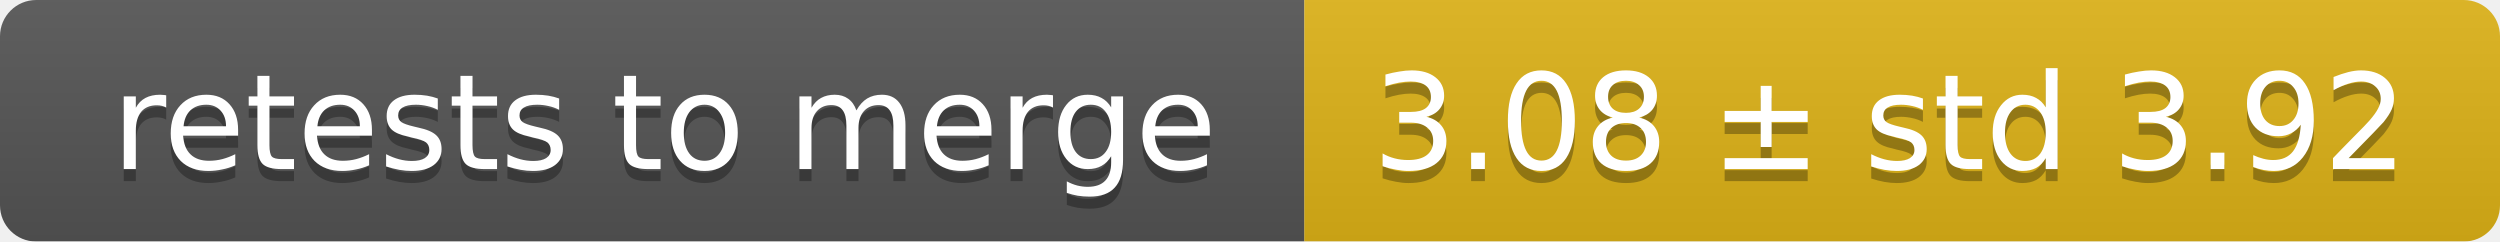
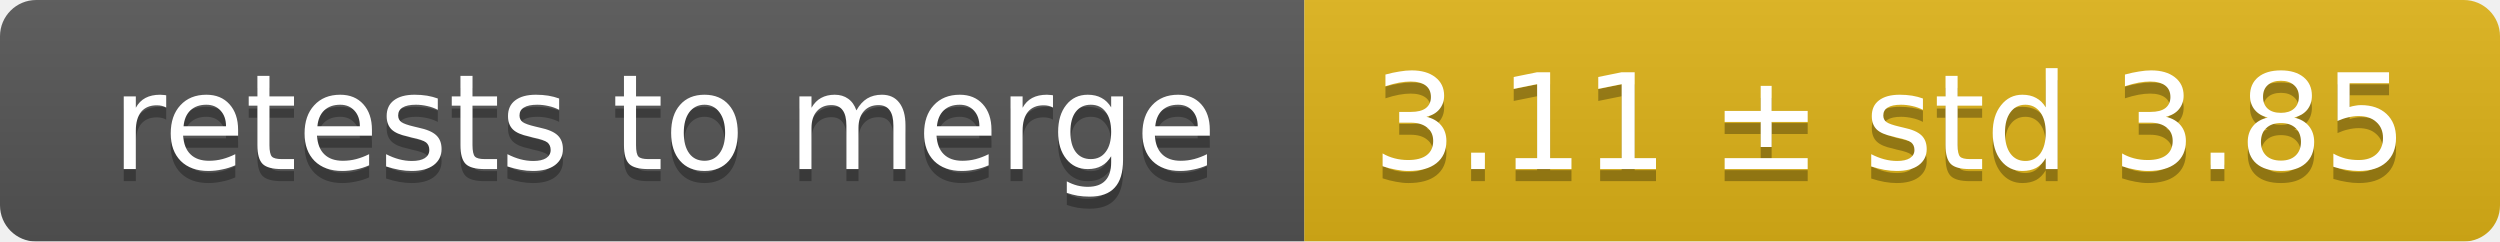
<svg xmlns="http://www.w3.org/2000/svg" width="207" height="20">
  <linearGradient id="smooth" x2="0" y2="100%">
    <stop offset="0" stop-color="#bbb" stop-opacity=".1" />
    <stop offset="1" stop-opacity=".1" />
  </linearGradient>
  <mask id="round">
    <rect width="207" height="20" rx="3" fill="#fff" />
  </mask>
  <g mask="url(#round)">
    <rect width="108" height="20" fill="#555" />
    <rect x="108" width="99" height="20" fill="#dfb317" />
    <rect width="207" height="20" fill="url(#smooth)" />
  </g>
  <g fill="#fff" text-anchor="middle" font-family="DejaVu Sans,Verdana,Geneva,sans-serif" font-size="11">
    <text x="55" y="15" fill="#010101" fill-opacity=".3">retests to merge</text>
    <text x="55" y="14">retests to merge</text>
-     <text x="156.5" y="15" fill="#010101" fill-opacity=".3">3.08 ± std 3.92</text>
-     <text x="156.5" y="14">3.08 ± std 3.92</text>
+     <text x="156.5" y="15" fill="#010101" fill-opacity=".3">3.11 ± std 3.85</text>
+     <text x="156.5" y="14">3.11 ± std 3.85</text>
  </g>
</svg>
